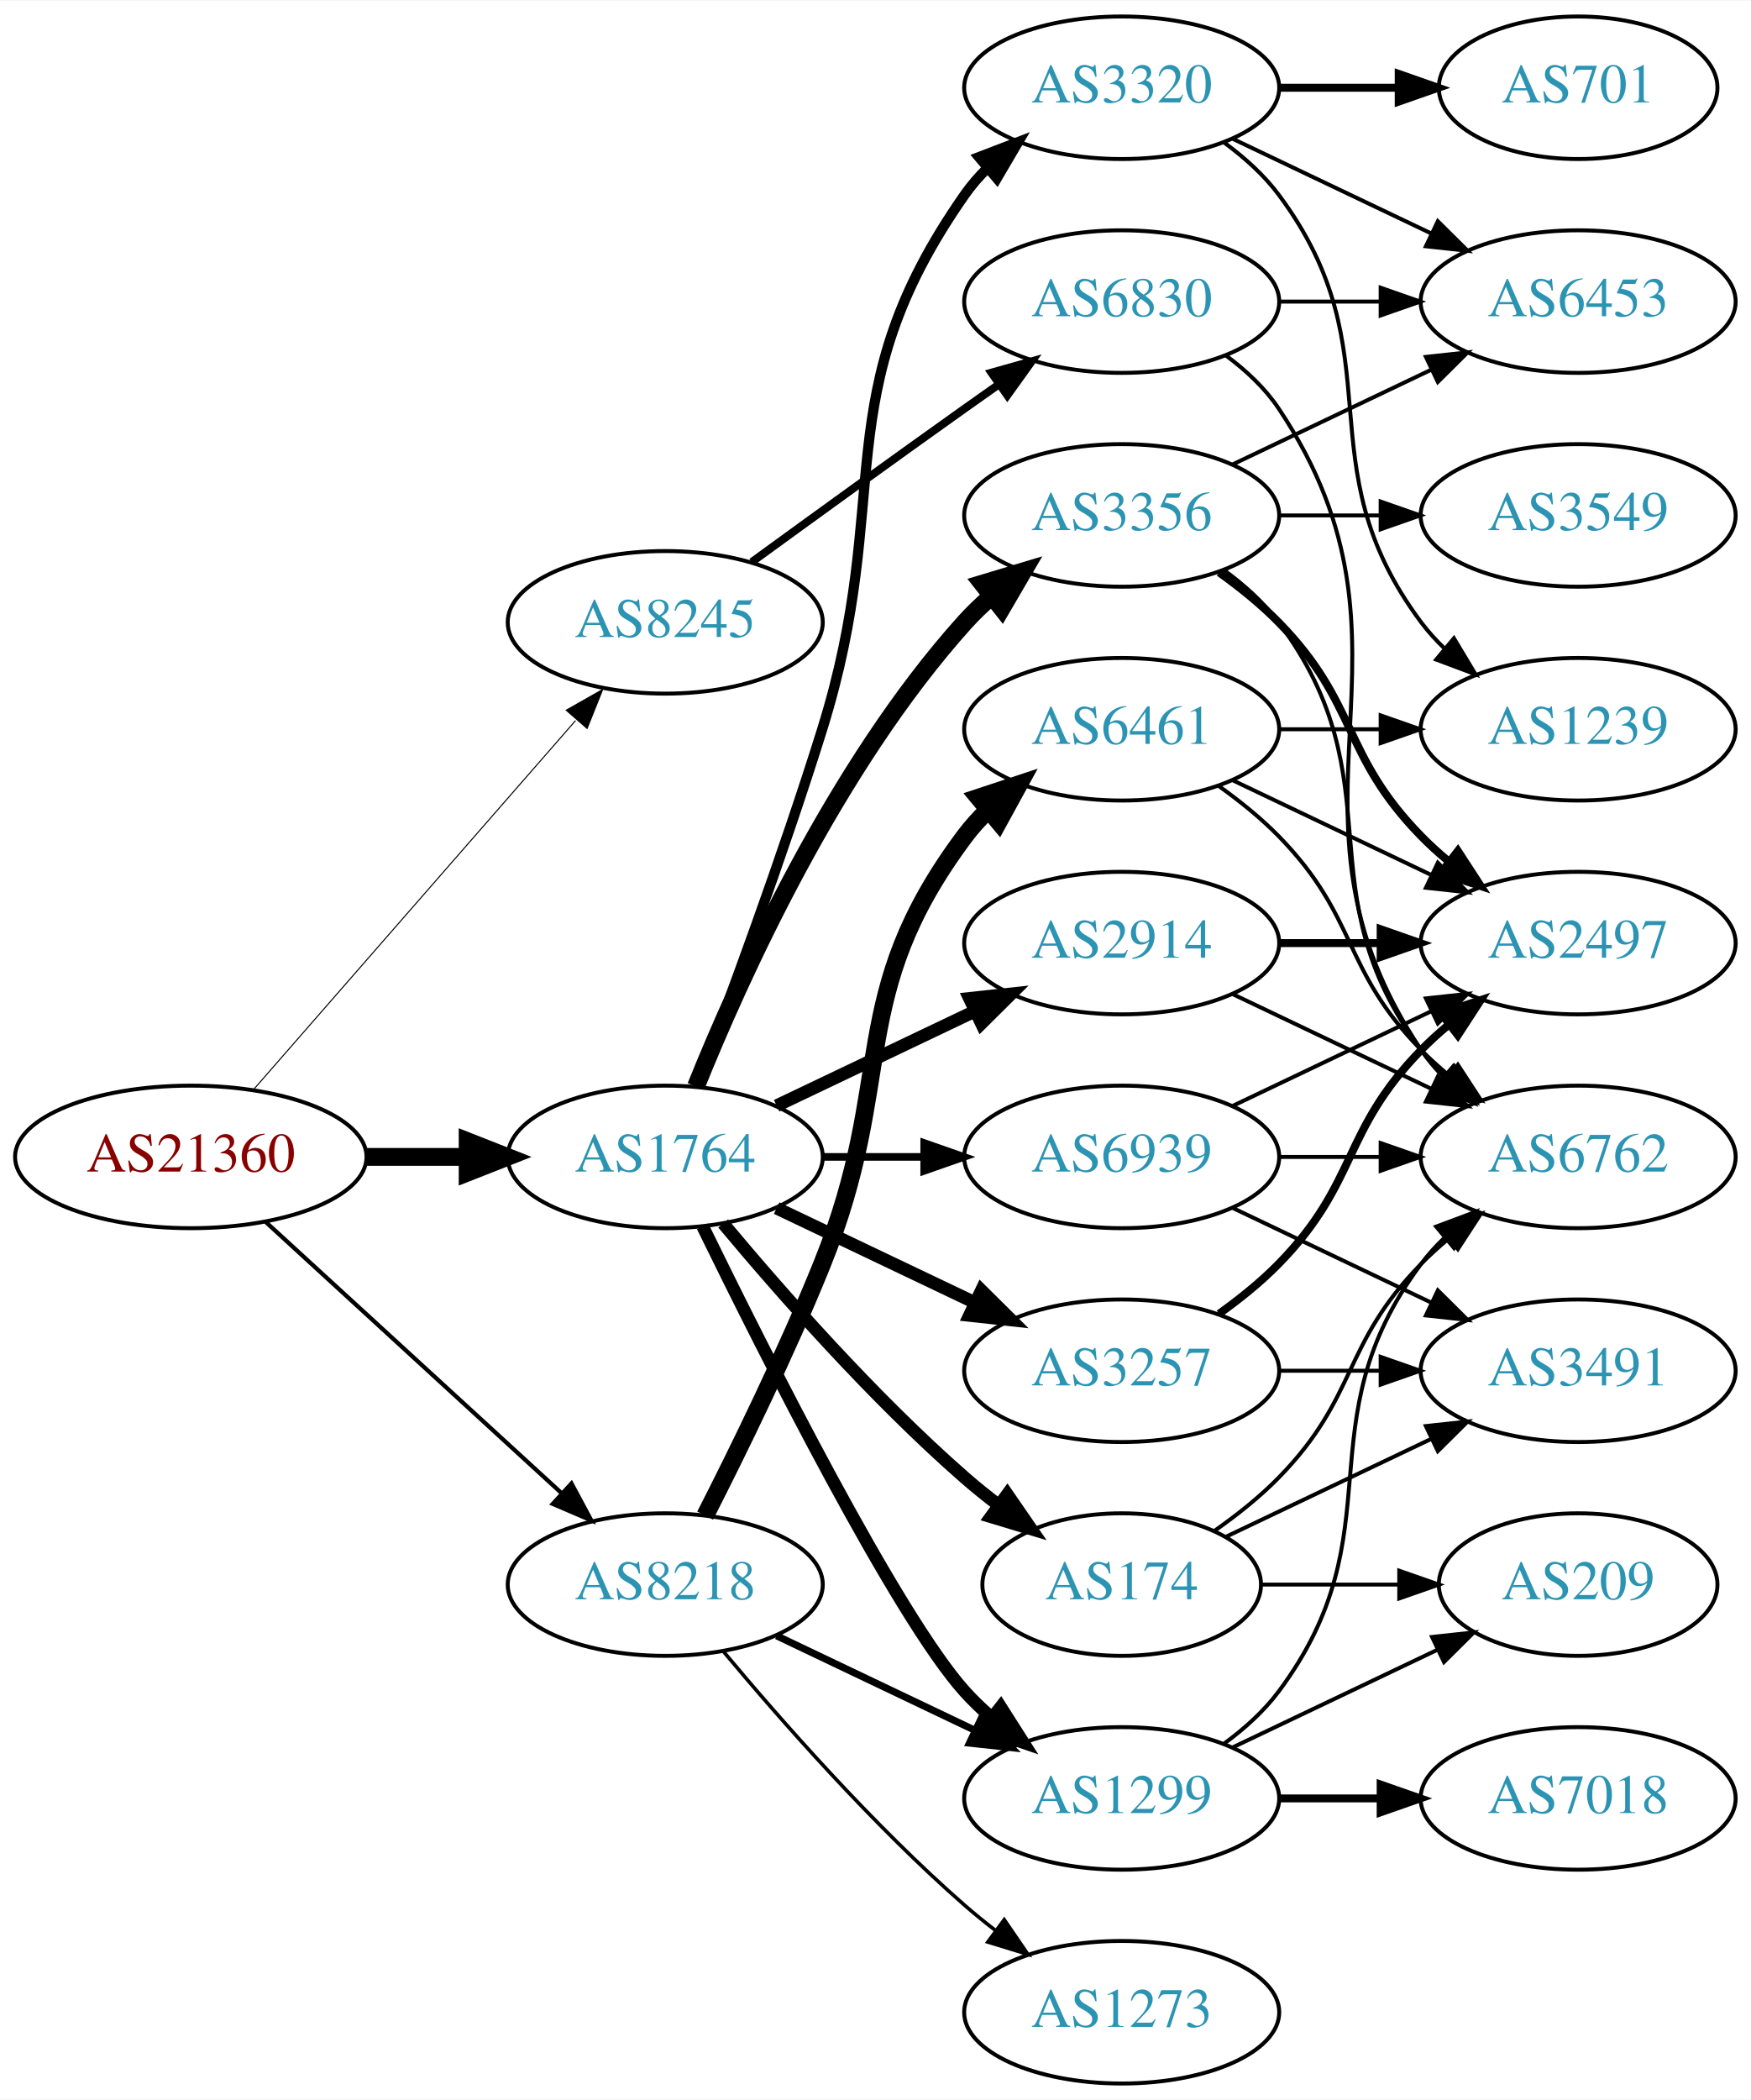
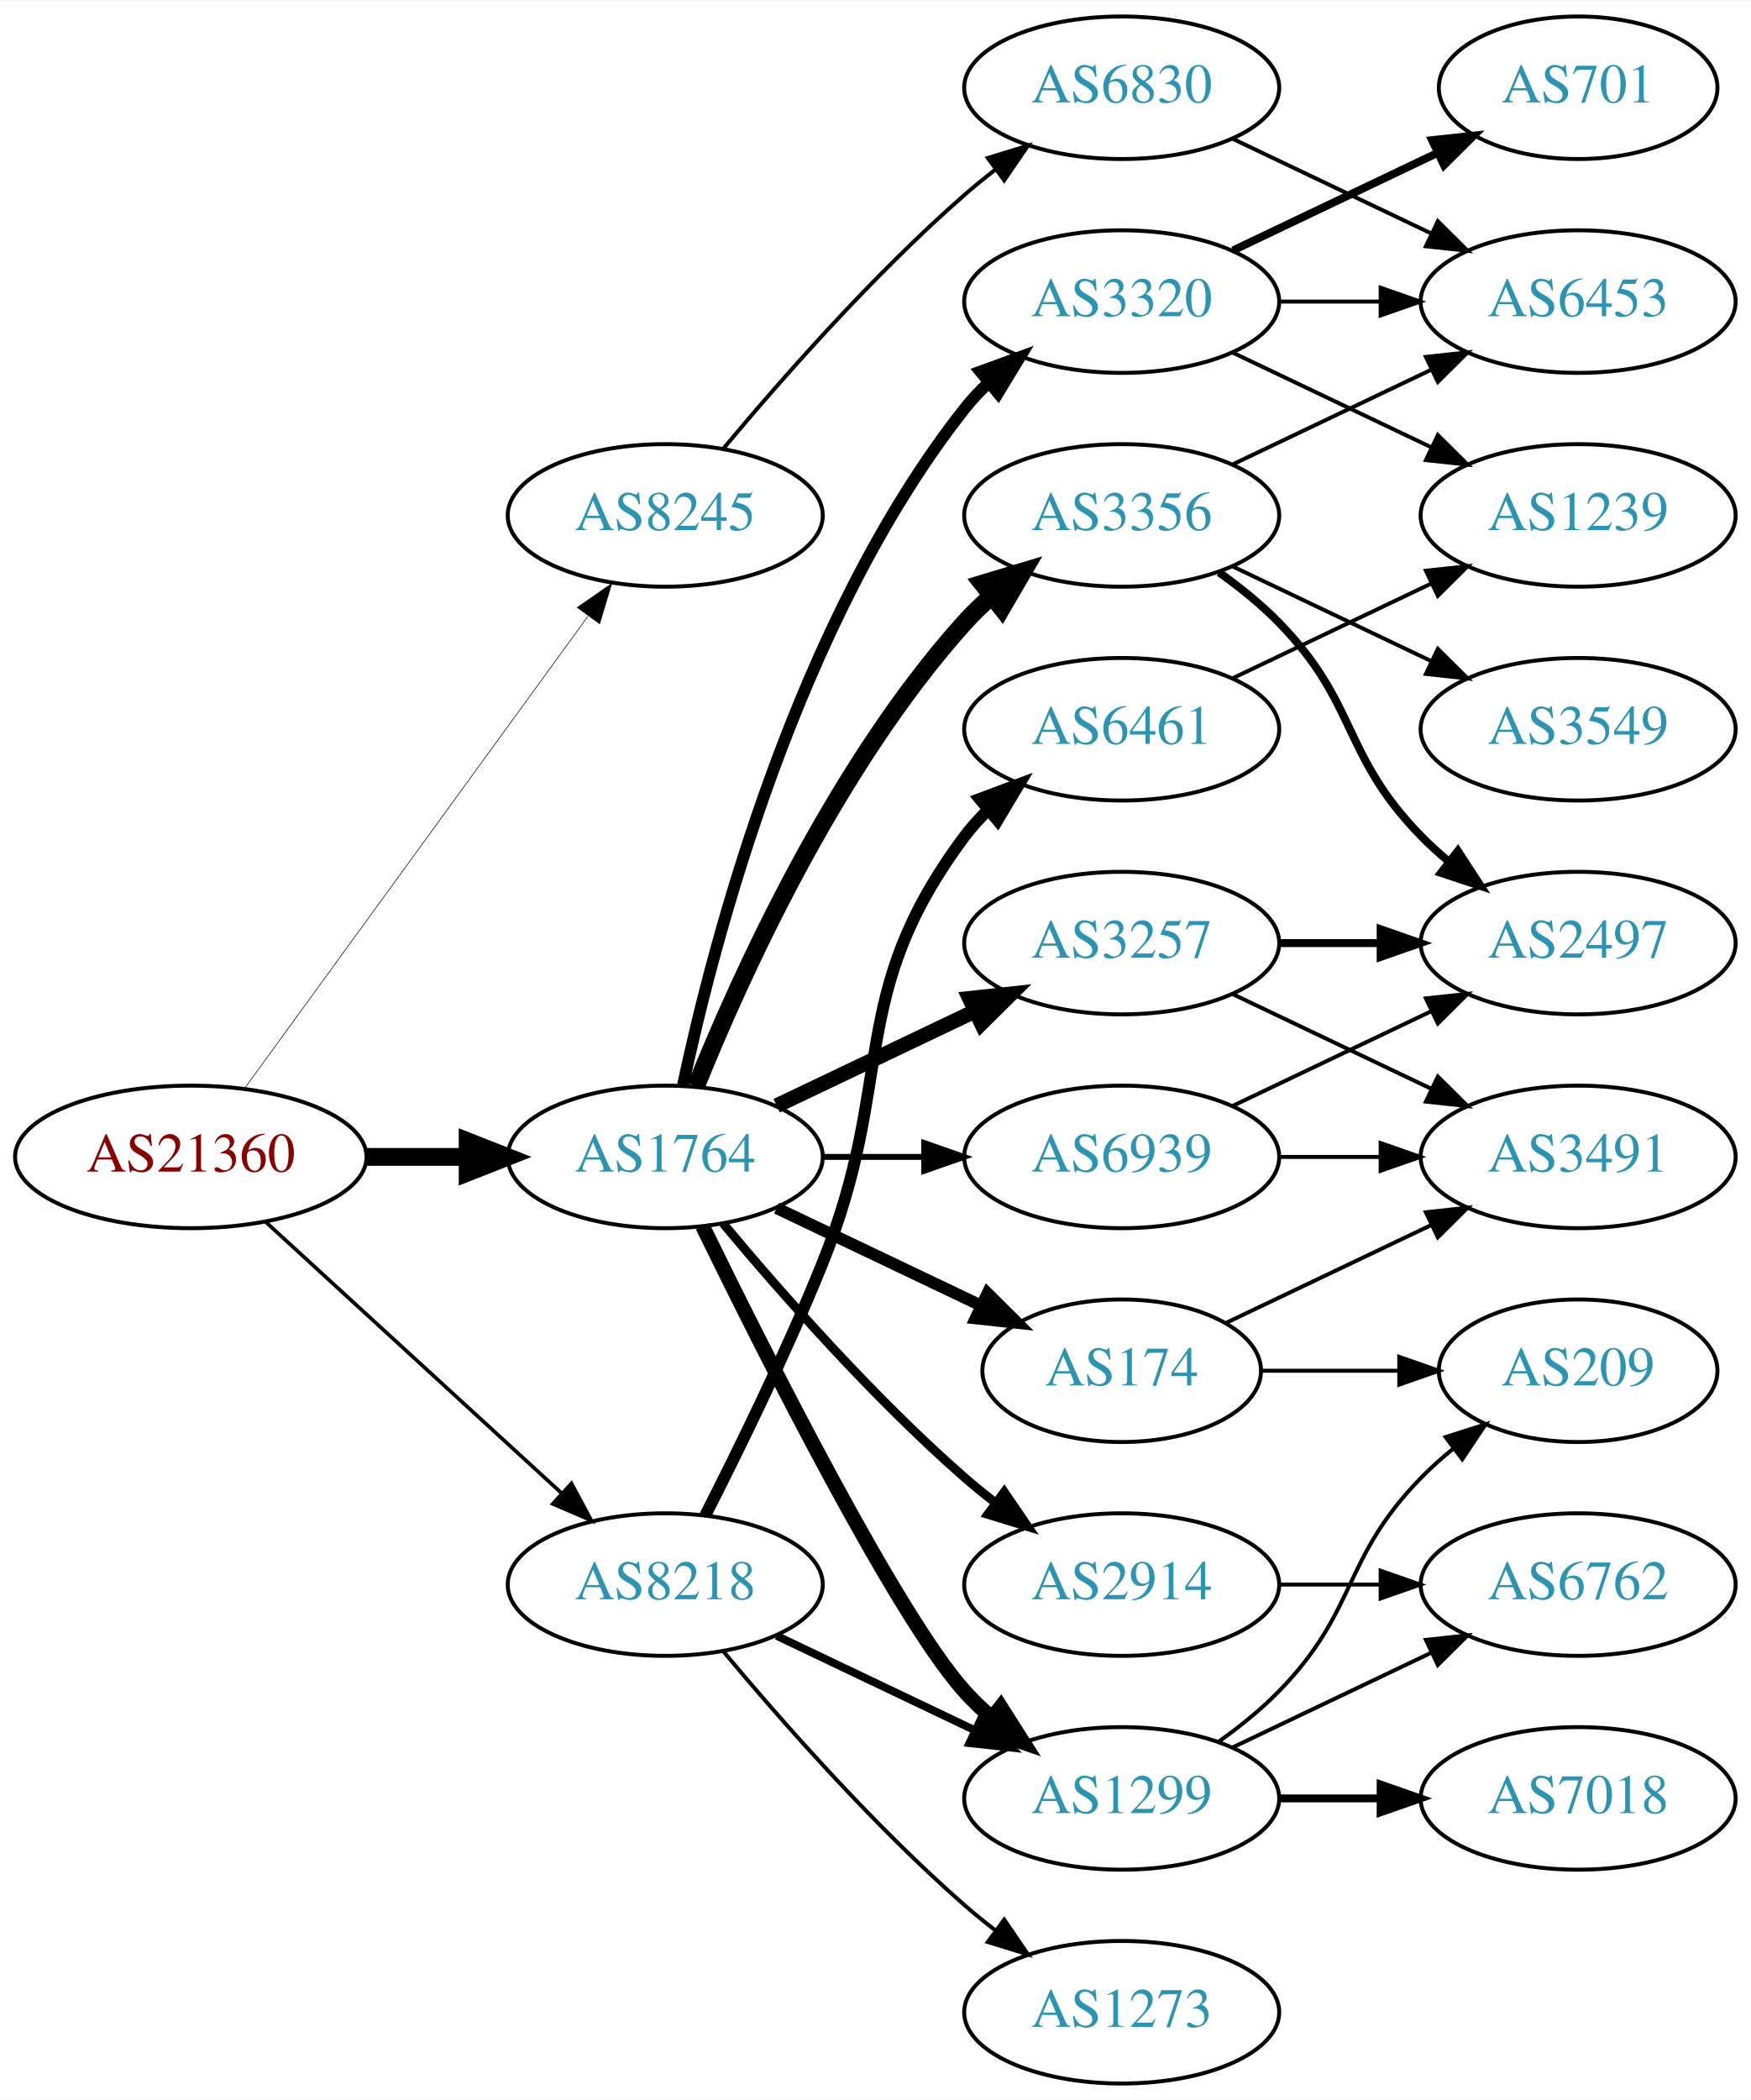
<svg xmlns="http://www.w3.org/2000/svg" xmlns:xlink="http://www.w3.org/1999/xlink" width="442pt" height="530pt" viewBox="0.00 0.00 442.27 530.00">
  <g id="graph0" class="graph" transform="scale(1 1) rotate(0) translate(4 526)">
    <polygon fill="white" stroke="none" points="-4,4 -4,-526 438.271,-526 438.271,4 -4,4" />
    <g id="node1" class="node">
      <g id="a_node1">
        <a xlink:href="/asn/21360" xlink:title="AS21360 ~ Horneckgasse 8 [AT]">
          <ellipse fill="#ffffff" stroke="black" cx="44.196" cy="-234" rx="44.393" ry="18" />
          <text text-anchor="middle" x="44.196" y="-230.3" font-family="Times,serif" font-size="14.00" fill="#880000">AS21360</text>
        </a>
      </g>
    </g>
    <g id="node2" class="node">
      <g id="a_node2">
        <a xlink:href="/asn/1764" xlink:title="AS1764 ~ NEXTLAYER-AS [AT]">
          <ellipse fill="#ffffff" stroke="black" cx="164.039" cy="-234" rx="39.794" ry="18" />
          <text text-anchor="middle" x="164.039" y="-230.3" font-family="Times,serif" font-size="14.00" fill="#2c94b3">AS1764</text>
        </a>
      </g>
    </g>
    <g id="edge1" class="edge">
      <path fill="none" stroke="black" stroke-width="4.5" d="M88.407,-234C96.72,-234 105.482,-234 113.965,-234" />
      <polygon fill="black" stroke="black" stroke-width="4.5" points="114.123,-237.938 124.123,-234 114.123,-230.063 114.123,-237.938" />
    </g>
    <g id="node3" class="node">
      <g id="a_node3">
        <a xlink:href="/asn/8218" xlink:title="AS8218 ~ legacy Neotelecoms [FR]">
          <ellipse fill="#ffffff" stroke="black" cx="164.039" cy="-126" rx="39.794" ry="18" />
          <text text-anchor="middle" x="164.039" y="-122.3" font-family="Times,serif" font-size="14.00" fill="#2c94b3">AS8218</text>
        </a>
      </g>
    </g>
    <g id="edge2" class="edge">
-       <path fill="none" stroke="black" stroke-width="1.059" d="M63.094,-217.597C83.022,-199.333 115.38,-169.678 137.857,-149.079" />
-       <polygon fill="black" stroke="black" stroke-width="1.059" points="140.351,-151.54 145.359,-142.203 135.622,-146.38 140.351,-151.54" />
+       <path fill="none" stroke="black" stroke-width="0.931" d="M63.094,-217.597C83.022,-199.333 115.38,-169.678 137.857,-149.079" />
+       <polygon fill="black" stroke="black" stroke-width="0.931" points="140.351,-151.54 145.359,-142.203 135.622,-146.38 140.351,-151.54" />
    </g>
    <g id="node4" class="node">
      <g id="a_node4">
        <a xlink:href="/asn/8245" xlink:title="AS8245 ~ Video-Broadcast GmbH [AT]">
-           <ellipse fill="#ffffff" stroke="black" cx="164.039" cy="-369" rx="39.794" ry="18" />
-           <text text-anchor="middle" x="164.039" y="-365.3" font-family="Times,serif" font-size="14.00" fill="#2c94b3">AS8245</text>
+           <ellipse fill="#ffffff" stroke="black" cx="164.039" cy="-396" rx="39.794" ry="18" />
+           <text text-anchor="middle" x="164.039" y="-392.3" font-family="Times,serif" font-size="14.00" fill="#2c94b3">AS8245</text>
        </a>
      </g>
    </g>
    <g id="edge3" class="edge">
-       <path fill="none" stroke="black" stroke-width="0.265" d="M60.121,-251.098C80.663,-274.631 117.782,-317.155 141.379,-344.187" />
-       <polygon fill="black" stroke="black" stroke-width="0.265" points="139.022,-346.809 148.235,-352.041 144.296,-342.206 139.022,-346.809" />
+       <path fill="none" stroke="black" stroke-width="0.155" d="M57.807,-251.337C78.628,-279.96 120.29,-337.233 144.479,-370.486" />
+       <polygon fill="black" stroke="black" stroke-width="0.155" points="141.805,-372.76 150.518,-378.788 147.466,-368.642 141.805,-372.76" />
    </g>
    <g id="node5" class="node">
      <g id="a_node5">
-         <a xlink:href="/asn/174" xlink:title="AS174 ~ Cogent Communications [US]">
-           <ellipse fill="#ffffff" stroke="black" cx="279.332" cy="-126" rx="35.194" ry="18" />
-           <text text-anchor="middle" x="279.332" y="-122.3" font-family="Times,serif" font-size="14.00" fill="#2c94b3">AS174</text>
+         <a xlink:href="/asn/3257" xlink:title="AS3257 ~ GTT [DE]">
+           <ellipse fill="#ffffff" stroke="black" cx="279.332" cy="-288" rx="39.794" ry="18" />
+           <text text-anchor="middle" x="279.332" y="-284.3" font-family="Times,serif" font-size="14.00" fill="#2c94b3">AS3257</text>
        </a>
      </g>
    </g>
    <g id="edge4" class="edge">
-       <path fill="none" stroke="black" stroke-width="3.214" d="M178.669,-217.183C192.951,-200.071 216.498,-173.255 239.685,-153 242.355,-150.668 245.228,-148.352 248.158,-146.114" />
-       <polygon fill="black" stroke="black" stroke-width="3.214" points="250.436,-148.784 256.449,-140.061 246.309,-143.13 250.436,-148.784" />
+       <path fill="none" stroke="black" stroke-width="3.75" d="M192.175,-246.934C207.169,-254.081 225.99,-263.052 242.213,-270.785" />
+       <polygon fill="black" stroke="black" stroke-width="3.75" points="240.884,-274.028 251.417,-275.171 243.895,-267.709 240.884,-274.028" />
    </g>
    <g id="node6" class="node">
      <g id="a_node6">
        <a xlink:href="/asn/2914" xlink:title="AS2914 ~ NTT America, Inc. [US]">
-           <ellipse fill="#ffffff" stroke="black" cx="279.332" cy="-288" rx="39.794" ry="18" />
-           <text text-anchor="middle" x="279.332" y="-284.3" font-family="Times,serif" font-size="14.00" fill="#2c94b3">AS2914</text>
+           <ellipse fill="#ffffff" stroke="black" cx="279.332" cy="-126" rx="39.794" ry="18" />
+           <text text-anchor="middle" x="279.332" y="-122.3" font-family="Times,serif" font-size="14.00" fill="#2c94b3">AS2914</text>
        </a>
      </g>
    </g>
    <g id="edge5" class="edge">
-       <path fill="none" stroke="black" stroke-width="3.214" d="M192.175,-246.934C207.169,-254.081 225.99,-263.052 242.213,-270.785" />
-       <polygon fill="black" stroke="black" stroke-width="3.214" points="240.884,-274.028 251.417,-275.171 243.895,-267.709 240.884,-274.028" />
+       <path fill="none" stroke="black" stroke-width="2.25" d="M178.669,-217.183C192.951,-200.071 216.498,-173.255 239.685,-153 242.151,-150.846 244.789,-148.706 247.487,-146.628" />
+       <polygon fill="black" stroke="black" stroke-width="2.25" points="249.66,-149.375 255.641,-140.63 245.512,-143.736 249.66,-149.375" />
    </g>
    <g id="node7" class="node">
      <g id="a_node7">
+         <a xlink:href="/asn/1299" xlink:title="AS1299 ~ Telia Carrier [EU]">
+           <ellipse fill="#ffffff" stroke="black" cx="279.332" cy="-72" rx="39.794" ry="18" />
+           <text text-anchor="middle" x="279.332" y="-68.3" font-family="Times,serif" font-size="14.00" fill="#2c94b3">AS1299</text>
+         </a>
+       </g>
+     </g>
+     <g id="edge6" class="edge">
+       <path fill="none" stroke="black" stroke-width="3.75" d="M173.476,-216.489C189.095,-184.491 222.481,-118.107 239.685,-99 241.688,-96.776 243.906,-94.637 246.239,-92.603" />
+       <polygon fill="black" stroke="black" stroke-width="3.75" points="248.769,-95.065 254.458,-86.127 244.437,-89.567 248.769,-95.065" />
+     </g>
+     <g id="node8" class="node">
+       <g id="a_node8">
+         <a xlink:href="/asn/174" xlink:title="AS174 ~ Cogent Communications [US]">
+           <ellipse fill="#ffffff" stroke="black" cx="279.332" cy="-180" rx="35.194" ry="18" />
+           <text text-anchor="middle" x="279.332" y="-176.3" font-family="Times,serif" font-size="14.00" fill="#2c94b3">AS174</text>
+         </a>
+       </g>
+     </g>
+     <g id="edge7" class="edge">
+       <path fill="none" stroke="black" stroke-width="3" d="M192.175,-221.066C207.607,-213.71 227.092,-204.423 243.628,-196.541" />
+       <polygon fill="black" stroke="black" stroke-width="3" points="245.448,-199.551 252.969,-192.089 242.436,-193.232 245.448,-199.551" />
+     </g>
+     <g id="node9" class="node">
+       <g id="a_node9">
        <a xlink:href="/asn/3356" xlink:title="AS3356 ~ Level 3 Parent, LLC [US]">
          <ellipse fill="#ffffff" stroke="black" cx="279.332" cy="-396" rx="39.794" ry="18" />
          <text text-anchor="middle" x="279.332" y="-392.3" font-family="Times,serif" font-size="14.00" fill="#2c94b3">AS3356</text>
        </a>
      </g>
    </g>
-     <g id="edge6" class="edge">
+     <g id="edge8" class="edge">
      <path fill="none" stroke="black" stroke-width="4.5" d="M171.786,-251.787C182.837,-279.243 206.891,-332.578 239.685,-369 241.688,-371.224 243.906,-373.363 246.239,-375.397" />
      <polygon fill="black" stroke="black" stroke-width="4.5" points="244.166,-378.777 254.458,-381.873 249.04,-372.591 244.166,-378.777" />
    </g>
-     <g id="node8" class="node">
-       <g id="a_node8">
-         <a xlink:href="/asn/3257" xlink:title="AS3257 ~ GTT [DE]">
-           <ellipse fill="#ffffff" stroke="black" cx="279.332" cy="-180" rx="39.794" ry="18" />
-           <text text-anchor="middle" x="279.332" y="-176.3" font-family="Times,serif" font-size="14.00" fill="#2c94b3">AS3257</text>
-         </a>
-       </g>
-     </g>
-     <g id="edge7" class="edge">
-       <path fill="none" stroke="black" stroke-width="3.214" d="M192.175,-221.066C207.169,-213.919 225.99,-204.948 242.213,-197.215" />
-       <polygon fill="black" stroke="black" stroke-width="3.214" points="243.895,-200.291 251.417,-192.829 240.884,-193.972 243.895,-200.291" />
-     </g>
-     <g id="node9" class="node">
-       <g id="a_node9">
-         <a xlink:href="/asn/3320" xlink:title="AS3320 ~ DTAG [DE]">
-           <ellipse fill="#ffffff" stroke="black" cx="279.332" cy="-504" rx="39.794" ry="18" />
-           <text text-anchor="middle" x="279.332" y="-500.3" font-family="Times,serif" font-size="14.00" fill="#2c94b3">AS3320</text>
-         </a>
-       </g>
-     </g>
-     <g id="edge8" class="edge">
-       <path fill="none" stroke="black" stroke-width="2.571" d="M171.926,-251.809C180.036,-273.094 193.671,-309.869 203.685,-342 222.162,-401.284 204.072,-426.131 239.685,-477 241.357,-479.389 243.313,-481.635 245.44,-483.733" />
-       <polygon fill="black" stroke="black" stroke-width="2.571" points="243.28,-486.49 253.172,-490.284 247.804,-481.149 243.28,-486.49" />
-     </g>
    <g id="node10" class="node">
      <g id="a_node10">
-         <a xlink:href="/asn/1299" xlink:title="AS1299 ~ Telia Carrier [EU]">
-           <ellipse fill="#ffffff" stroke="black" cx="279.332" cy="-72" rx="39.794" ry="18" />
-           <text text-anchor="middle" x="279.332" y="-68.3" font-family="Times,serif" font-size="14.00" fill="#2c94b3">AS1299</text>
+         <a xlink:href="/asn/3320" xlink:title="AS3320 ~ DTAG [DE]">
+           <ellipse fill="#ffffff" stroke="black" cx="279.332" cy="-450" rx="39.794" ry="18" />
+           <text text-anchor="middle" x="279.332" y="-446.3" font-family="Times,serif" font-size="14.00" fill="#2c94b3">AS3320</text>
        </a>
      </g>
    </g>
    <g id="edge9" class="edge">
-       <path fill="none" stroke="black" stroke-width="3.214" d="M173.476,-216.489C189.095,-184.491 222.481,-118.107 239.685,-99 241.688,-96.776 243.906,-94.637 246.239,-92.603" />
-       <polygon fill="black" stroke="black" stroke-width="3.214" points="248.769,-95.065 254.458,-86.127 244.437,-89.567 248.769,-95.065" />
+       <path fill="none" stroke="black" stroke-width="3" d="M168.529,-252.16C176.16,-288.03 197.152,-369.155 239.685,-423 241.493,-425.288 243.545,-427.462 245.74,-429.51" />
+       <polygon fill="black" stroke="black" stroke-width="3" points="243.651,-432.323 253.6,-435.966 248.094,-426.914 243.651,-432.323" />
    </g>
    <g id="node11" class="node">
      <g id="a_node11">
        <a xlink:href="/asn/6939" xlink:title="AS6939 ~ Hurricane Electric LLC [US]">
          <ellipse fill="#ffffff" stroke="black" cx="279.332" cy="-234" rx="39.794" ry="18" />
          <text text-anchor="middle" x="279.332" y="-230.3" font-family="Times,serif" font-size="14.00" fill="#2c94b3">AS6939</text>
        </a>
      </g>
    </g>
    <g id="edge10" class="edge">
-       <path fill="none" stroke="black" stroke-width="1.929" d="M203.711,-234C211.914,-234 220.678,-234 229.21,-234" />
-       <polygon fill="black" stroke="black" stroke-width="1.929" points="229.449,-237.5 239.449,-234 229.449,-230.5 229.449,-237.5" />
-     </g>
-     <g id="edge29" class="edge">
-       <path fill="none" stroke="black" stroke-width="1.8" d="M192.175,-113.066C207.169,-105.919 225.99,-96.948 242.213,-89.215" />
-       <polygon fill="black" stroke="black" stroke-width="1.8" points="243.895,-92.291 251.417,-84.829 240.884,-85.972 243.895,-92.291" />
+       <path fill="none" stroke="black" stroke-width="1.5" d="M203.711,-234C211.914,-234 220.678,-234 229.21,-234" />
+       <polygon fill="black" stroke="black" stroke-width="1.5" points="229.449,-237.5 239.449,-234 229.449,-230.5 229.449,-237.5" />
+     </g>
+     <g id="edge27" class="edge">
+       <path fill="none" stroke="black" stroke-width="2" d="M192.175,-113.066C207.169,-105.919 225.99,-96.948 242.213,-89.215" />
+       <polygon fill="black" stroke="black" stroke-width="2" points="243.895,-92.291 251.417,-84.829 240.884,-85.972 243.895,-92.291" />
    </g>
    <g id="node21" class="node">
      <g id="a_node21">
        <a xlink:href="/asn/6461" xlink:title="AS6461 ~ Zayo Bandwidth [US]">
          <ellipse fill="#ffffff" stroke="black" cx="279.332" cy="-342" rx="39.794" ry="18" />
          <text text-anchor="middle" x="279.332" y="-338.3" font-family="Times,serif" font-size="14.00" fill="#2c94b3">AS6461</text>
        </a>
      </g>
    </g>
-     <g id="edge28" class="edge">
-       <path fill="none" stroke="black" stroke-width="4.5" d="M174.119,-143.417C182.388,-159.634 194.65,-184.603 203.685,-207 222.615,-253.922 209.414,-274.458 239.685,-315 241.43,-317.336 243.437,-319.545 245.6,-321.617" />
-       <polygon fill="black" stroke="black" stroke-width="4.5" points="243.198,-324.741 253.401,-328.118 248.24,-318.691 243.198,-324.741" />
+     <g id="edge25" class="edge">
+       <path fill="none" stroke="black" stroke-width="3" d="M174.119,-143.417C182.388,-159.634 194.65,-184.603 203.685,-207 222.615,-253.922 209.414,-274.458 239.685,-315 241.43,-317.336 243.437,-319.545 245.6,-321.617" />
+       <polygon fill="black" stroke="black" stroke-width="3" points="243.478,-324.405 253.401,-328.118 247.96,-319.027 243.478,-324.405" />
    </g>
    <g id="node22" class="node">
      <g id="a_node22">
        <a xlink:href="/asn/1273" xlink:title="AS1273 ~ Vodafone Group PLC [EU]">
          <ellipse fill="#ffffff" stroke="black" cx="279.332" cy="-18" rx="39.794" ry="18" />
          <text text-anchor="middle" x="279.332" y="-14.3" font-family="Times,serif" font-size="14.00" fill="#2c94b3">AS1273</text>
        </a>
      </g>
    </g>
-     <g id="edge30" class="edge">
-       <path fill="none" stroke="black" stroke-width="0.9" d="M178.669,-109.183C192.951,-92.071 216.498,-65.255 239.685,-45 242.151,-42.846 244.789,-40.706 247.487,-38.628" />
-       <polygon fill="black" stroke="black" stroke-width="0.9" points="249.66,-41.375 255.641,-32.63 245.512,-35.736 249.66,-41.375" />
+     <g id="edge26" class="edge">
+       <path fill="none" stroke="black" d="M178.669,-109.183C192.951,-92.071 216.498,-65.255 239.685,-45 242.151,-42.846 244.789,-40.706 247.487,-38.628" />
+       <polygon fill="black" stroke="black" points="249.66,-41.375 255.641,-32.63 245.512,-35.736 249.66,-41.375" />
    </g>
    <g id="node23" class="node">
      <g id="a_node23">
        <a xlink:href="/asn/6830" xlink:title="AS6830 ~ LGI-UPC [AT]">
-           <ellipse fill="#ffffff" stroke="black" cx="279.332" cy="-450" rx="39.794" ry="18" />
-           <text text-anchor="middle" x="279.332" y="-446.3" font-family="Times,serif" font-size="14.00" fill="#2c94b3">AS6830</text>
-         </a>
-       </g>
-     </g>
-     <g id="edge34" class="edge">
-       <path fill="none" stroke="black" stroke-width="2" d="M185.887,-384.222C200.821,-395.091 221.435,-410.025 239.685,-423 242.506,-425.005 245.449,-427.085 248.397,-429.159" />
-       <polygon fill="black" stroke="black" stroke-width="2" points="246.424,-432.05 256.621,-434.926 250.443,-426.319 246.424,-432.05" />
-     </g>
-     <g id="node12" class="node">
-       <g id="a_node12">
-         <a xlink:href="/asn/3491" xlink:title="AS3491 ~ PCCW Global, Inc. [US]">
-           <ellipse fill="#ffffff" stroke="black" cx="394.625" cy="-180" rx="39.794" ry="18" />
-           <text text-anchor="middle" x="394.625" y="-176.3" font-family="Times,serif" font-size="14.00" fill="#2c94b3">AS3491</text>
-         </a>
-       </g>
-     </g>
-     <g id="edge22" class="edge">
-       <path fill="none" stroke="black" d="M305.757,-138.119C321.059,-145.413 340.783,-154.814 357.665,-162.86" />
-       <polygon fill="black" stroke="black" points="356.172,-166.026 366.705,-167.169 359.184,-159.707 356.172,-166.026" />
-     </g>
-     <g id="node14" class="node">
-       <g id="a_node14">
-         <a xlink:href="/asn/6762" xlink:title="AS6762 ~ TELECOM ITALIA SPARKLE S.p.A. [IT]">
-           <ellipse fill="#ffffff" stroke="black" cx="394.625" cy="-234" rx="39.794" ry="18" />
-           <text text-anchor="middle" x="394.625" y="-230.3" font-family="Times,serif" font-size="14.00" fill="#2c94b3">AS6762</text>
-         </a>
-       </g>
-     </g>
-     <g id="edge23" class="edge">
-       <path fill="none" stroke="black" d="M302.714,-139.532C308.356,-143.49 314.17,-148.086 318.978,-153 339.151,-173.617 334.806,-186.383 354.978,-207 357.071,-209.139 359.354,-211.218 361.731,-213.21" />
-       <polygon fill="black" stroke="black" points="359.974,-216.275 370.031,-219.611 364.249,-210.732 359.974,-216.275" />
-     </g>
-     <g id="node19" class="node">
-       <g id="a_node19">
-         <a xlink:href="/asn/209" xlink:title="AS209 ~ CenturyLink Communications, LLC [US]">
-           <ellipse fill="#ffffff" stroke="black" cx="394.625" cy="-126" rx="35.194" ry="18" />
-           <text text-anchor="middle" x="394.625" y="-122.3" font-family="Times,serif" font-size="14.00" fill="#2c94b3">AS209</text>
-         </a>
-       </g>
-     </g>
-     <g id="edge24" class="edge">
-       <path fill="none" stroke="black" d="M314.631,-126C325.501,-126 337.678,-126 349.156,-126" />
-       <polygon fill="black" stroke="black" points="349.442,-129.5 359.442,-126 349.442,-122.5 349.442,-129.5" />
-     </g>
-     <g id="node13" class="node">
-       <g id="a_node13">
+           <ellipse fill="#ffffff" stroke="black" cx="279.332" cy="-504" rx="39.794" ry="18" />
+           <text text-anchor="middle" x="279.332" y="-500.3" font-family="Times,serif" font-size="14.00" fill="#2c94b3">AS6830</text>
+         </a>
+       </g>
+     </g>
+     <g id="edge29" class="edge">
+       <path fill="none" stroke="black" d="M178.669,-412.817C192.951,-429.929 216.498,-456.745 239.685,-477 242.151,-479.154 244.789,-481.294 247.487,-483.372" />
+       <polygon fill="black" stroke="black" points="245.512,-486.264 255.641,-489.37 249.66,-480.625 245.512,-486.264" />
+     </g>
+     <g id="node15" class="node">
+       <g id="a_node15">
        <a xlink:href="/asn/2497" xlink:title="AS2497 ~ Internet Initiative Japan Inc. [JP]">
          <ellipse fill="#ffffff" stroke="black" cx="394.625" cy="-288" rx="39.794" ry="18" />
          <text text-anchor="middle" x="394.625" y="-284.3" font-family="Times,serif" font-size="14.00" fill="#2c94b3">AS2497</text>
        </a>
      </g>
    </g>
-     <g id="edge13" class="edge">
+     <g id="edge22" class="edge">
      <path fill="none" stroke="black" stroke-width="2" d="M319.004,-288C327.207,-288 335.971,-288 344.503,-288" />
      <polygon fill="black" stroke="black" stroke-width="2" points="344.742,-291.5 354.742,-288 344.742,-284.5 344.742,-291.5" />
    </g>
-     <g id="edge14" class="edge">
+     <g id="node20" class="node">
+       <g id="a_node20">
+         <a xlink:href="/asn/3491" xlink:title="AS3491 ~ PCCW Global, Inc. [US]">
+           <ellipse fill="#ffffff" stroke="black" cx="394.625" cy="-234" rx="39.794" ry="18" />
+           <text text-anchor="middle" x="394.625" y="-230.3" font-family="Times,serif" font-size="14.00" fill="#2c94b3">AS3491</text>
+         </a>
+       </g>
+     </g>
+     <g id="edge21" class="edge">
      <path fill="none" stroke="black" d="M307.468,-275.066C322.462,-267.919 341.283,-258.948 357.506,-251.215" />
      <polygon fill="black" stroke="black" points="359.188,-254.291 366.71,-246.829 356.177,-247.972 359.188,-254.291" />
    </g>
-     <g id="edge19" class="edge">
+     <g id="node13" class="node">
+       <g id="a_node13">
+         <a xlink:href="/asn/6762" xlink:title="AS6762 ~ TELECOM ITALIA SPARKLE S.p.A. [IT]">
+           <ellipse fill="#ffffff" stroke="black" cx="394.625" cy="-126" rx="39.794" ry="18" />
+           <text text-anchor="middle" x="394.625" y="-122.3" font-family="Times,serif" font-size="14.00" fill="#2c94b3">AS6762</text>
+         </a>
+       </g>
+     </g>
+     <g id="edge17" class="edge">
+       <path fill="none" stroke="black" d="M319.004,-126C327.207,-126 335.971,-126 344.503,-126" />
+       <polygon fill="black" stroke="black" points="344.742,-129.5 354.742,-126 344.742,-122.5 344.742,-129.5" />
+     </g>
+     <g id="node12" class="node">
+       <g id="a_node12">
+         <a xlink:href="/asn/7018" xlink:title="AS7018 ~ AT&amp;T Services, Inc. [US]">
+           <ellipse fill="#ffffff" stroke="black" cx="394.625" cy="-72" rx="39.794" ry="18" />
+           <text text-anchor="middle" x="394.625" y="-68.3" font-family="Times,serif" font-size="14.00" fill="#2c94b3">AS7018</text>
+         </a>
+       </g>
+     </g>
+     <g id="edge11" class="edge">
+       <path fill="none" stroke="black" stroke-width="2" d="M319.004,-72C327.207,-72 335.971,-72 344.503,-72" />
+       <polygon fill="black" stroke="black" stroke-width="2" points="344.742,-75.5 354.742,-72 344.742,-68.5 344.742,-75.5" />
+     </g>
+     <g id="edge12" class="edge">
+       <path fill="none" stroke="black" d="M307.468,-84.934C322.462,-92.081 341.283,-101.052 357.506,-108.785" />
+       <polygon fill="black" stroke="black" points="356.177,-112.028 366.71,-113.171 359.188,-105.709 356.177,-112.028" />
+     </g>
+     <g id="node14" class="node">
+       <g id="a_node14">
+         <a xlink:href="/asn/209" xlink:title="AS209 ~ CenturyLink Communications, LLC [US]">
+           <ellipse fill="#ffffff" stroke="black" cx="394.625" cy="-180" rx="35.194" ry="18" />
+           <text text-anchor="middle" x="394.625" y="-176.3" font-family="Times,serif" font-size="14.00" fill="#2c94b3">AS209</text>
+         </a>
+       </g>
+     </g>
+     <g id="edge13" class="edge">
+       <path fill="none" stroke="black" d="M303.926,-86.389C309.182,-90.148 314.513,-94.437 318.978,-99 339.151,-119.617 334.806,-132.383 354.978,-153 357.457,-155.534 360.204,-157.983 363.056,-160.304" />
+       <polygon fill="black" stroke="black" points="361.148,-163.248 371.242,-166.468 365.359,-157.657 361.148,-163.248" />
+     </g>
+     <g id="edge24" class="edge">
+       <path fill="none" stroke="black" d="M314.631,-180C325.501,-180 337.678,-180 349.156,-180" />
+       <polygon fill="black" stroke="black" points="349.442,-183.5 359.442,-180 349.442,-176.5 349.442,-183.5" />
+     </g>
+     <g id="edge23" class="edge">
+       <path fill="none" stroke="black" d="M305.757,-192.119C321.059,-199.413 340.783,-208.814 357.665,-216.86" />
+       <polygon fill="black" stroke="black" points="356.172,-220.026 366.705,-221.169 359.184,-213.707 356.172,-220.026" />
+     </g>
+     <g id="edge14" class="edge">
      <path fill="none" stroke="black" stroke-width="2" d="M303.926,-381.611C309.182,-377.852 314.513,-373.563 318.978,-369 339.151,-348.383 334.806,-335.617 354.978,-315 357.071,-312.861 359.354,-310.782 361.731,-308.79" />
      <polygon fill="black" stroke="black" stroke-width="2" points="364.249,-311.268 370.031,-302.389 359.974,-305.725 364.249,-311.268" />
    </g>
-     <g id="edge21" class="edge">
-       <path fill="none" stroke="black" d="M305.262,-382.118C310.338,-378.389 315.256,-373.984 318.978,-369 349.249,-328.458 324.707,-301.542 354.978,-261 356.723,-258.664 358.73,-256.455 360.893,-254.383" />
-       <polygon fill="black" stroke="black" points="363.253,-256.973 368.694,-247.882 358.771,-251.595 363.253,-256.973" />
+     <g id="node16" class="node">
+       <g id="a_node16">
+         <a xlink:href="/asn/3549" xlink:title="AS3549 ~ Level 3 Parent, LLC [US]">
+           <ellipse fill="#ffffff" stroke="black" cx="394.625" cy="-342" rx="39.794" ry="18" />
+           <text text-anchor="middle" x="394.625" y="-338.3" font-family="Times,serif" font-size="14.00" fill="#2c94b3">AS3549</text>
+         </a>
+       </g>
+     </g>
+     <g id="edge15" class="edge">
+       <path fill="none" stroke="black" d="M307.468,-383.066C322.462,-375.919 341.283,-366.948 357.506,-359.215" />
+       <polygon fill="black" stroke="black" points="359.188,-362.291 366.71,-354.829 356.177,-355.972 359.188,-362.291" />
    </g>
    <g id="node17" class="node">
      <g id="a_node17">
        <a xlink:href="/asn/6453" xlink:title="AS6453 ~ TATA COMMUNICATIONS (AMERICA) INC [US]">
          <ellipse fill="#ffffff" stroke="black" cx="394.625" cy="-450" rx="39.794" ry="18" />
          <text text-anchor="middle" x="394.625" y="-446.3" font-family="Times,serif" font-size="14.00" fill="#2c94b3">AS6453</text>
        </a>
      </g>
    </g>
-     <g id="edge18" class="edge">
+     <g id="edge16" class="edge">
      <path fill="none" stroke="black" d="M307.468,-408.934C322.462,-416.081 341.283,-425.052 357.506,-432.785" />
      <polygon fill="black" stroke="black" points="356.177,-436.028 366.71,-437.171 359.188,-429.709 356.177,-436.028" />
    </g>
+     <g id="edge20" class="edge">
+       <path fill="none" stroke="black" d="M319.004,-450C327.207,-450 335.971,-450 344.503,-450" />
+       <polygon fill="black" stroke="black" points="344.742,-453.5 354.742,-450 344.742,-446.5 344.742,-453.5" />
+     </g>
    <g id="node18" class="node">
      <g id="a_node18">
-         <a xlink:href="/asn/3549" xlink:title="AS3549 ~ Level 3 Parent, LLC [US]">
-           <ellipse fill="#ffffff" stroke="black" cx="394.625" cy="-396" rx="39.794" ry="18" />
-           <text text-anchor="middle" x="394.625" y="-392.3" font-family="Times,serif" font-size="14.00" fill="#2c94b3">AS3549</text>
-         </a>
-       </g>
-     </g>
-     <g id="edge20" class="edge">
-       <path fill="none" stroke="black" d="M319.004,-396C327.207,-396 335.971,-396 344.503,-396" />
-       <polygon fill="black" stroke="black" points="344.742,-399.5 354.742,-396 344.742,-392.5 344.742,-399.5" />
-     </g>
-     <g id="edge11" class="edge">
-       <path fill="none" stroke="black" d="M319.004,-180C327.207,-180 335.971,-180 344.503,-180" />
-       <polygon fill="black" stroke="black" points="344.742,-183.5 354.742,-180 344.742,-176.5 344.742,-183.5" />
-     </g>
-     <g id="edge12" class="edge">
-       <path fill="none" stroke="black" stroke-width="2" d="M303.926,-194.389C309.182,-198.148 314.513,-202.437 318.978,-207 339.151,-227.617 334.806,-240.383 354.978,-261 357.071,-263.139 359.354,-265.218 361.731,-267.21" />
-       <polygon fill="black" stroke="black" stroke-width="2" points="359.974,-270.275 370.031,-273.611 364.249,-264.732 359.974,-270.275" />
-     </g>
-     <g id="node15" class="node">
-       <g id="a_node15">
        <a xlink:href="/asn/701" xlink:title="AS701 ~ UUNET [US]">
          <ellipse fill="#ffffff" stroke="black" cx="394.625" cy="-504" rx="35.194" ry="18" />
          <text text-anchor="middle" x="394.625" y="-500.3" font-family="Times,serif" font-size="14.00" fill="#2c94b3">AS701</text>
        </a>
      </g>
    </g>
-     <g id="edge15" class="edge">
-       <path fill="none" stroke="black" stroke-width="2" d="M319.004,-504C328.709,-504 339.2,-504 349.163,-504" />
-       <polygon fill="black" stroke="black" stroke-width="2" points="349.299,-507.5 359.299,-504 349.299,-500.5 349.299,-507.5" />
-     </g>
-     <g id="node16" class="node">
-       <g id="a_node16">
+     <g id="edge18" class="edge">
+       <path fill="none" stroke="black" stroke-width="2" d="M307.468,-462.934C322.9,-470.29 342.385,-479.577 358.92,-487.459" />
+       <polygon fill="black" stroke="black" stroke-width="2" points="357.729,-490.768 368.262,-491.911 360.741,-484.449 357.729,-490.768" />
+     </g>
+     <g id="node19" class="node">
+       <g id="a_node19">
        <a xlink:href="/asn/1239" xlink:title="AS1239 ~ Sprint [US]">
-           <ellipse fill="#ffffff" stroke="black" cx="394.625" cy="-342" rx="39.794" ry="18" />
-           <text text-anchor="middle" x="394.625" y="-338.3" font-family="Times,serif" font-size="14.00" fill="#2c94b3">AS1239</text>
-         </a>
-       </g>
-     </g>
-     <g id="edge16" class="edge">
-       <path fill="none" stroke="black" d="M305.262,-490.118C310.338,-486.389 315.256,-481.984 318.978,-477 349.249,-436.458 324.707,-409.542 354.978,-369 356.723,-366.664 358.73,-364.455 360.893,-362.383" />
-       <polygon fill="black" stroke="black" points="363.253,-364.973 368.694,-355.882 358.771,-359.595 363.253,-364.973" />
-     </g>
-     <g id="edge17" class="edge">
+           <ellipse fill="#ffffff" stroke="black" cx="394.625" cy="-396" rx="39.794" ry="18" />
+           <text text-anchor="middle" x="394.625" y="-392.3" font-family="Times,serif" font-size="14.00" fill="#2c94b3">AS1239</text>
+         </a>
+       </g>
+     </g>
+     <g id="edge19" class="edge">
+       <path fill="none" stroke="black" d="M307.468,-437.066C322.462,-429.919 341.283,-420.948 357.506,-413.215" />
+       <polygon fill="black" stroke="black" points="359.188,-416.291 366.71,-408.829 356.177,-409.972 359.188,-416.291" />
+     </g>
+     <g id="edge31" class="edge">
+       <path fill="none" stroke="black" d="M307.468,-246.934C322.462,-254.081 341.283,-263.052 357.506,-270.785" />
+       <polygon fill="black" stroke="black" points="356.177,-274.028 366.71,-275.171 359.188,-267.709 356.177,-274.028" />
+     </g>
+     <g id="edge32" class="edge">
+       <path fill="none" stroke="black" d="M319.004,-234C327.207,-234 335.971,-234 344.503,-234" />
+       <polygon fill="black" stroke="black" points="344.742,-237.5 354.742,-234 344.742,-230.5 344.742,-237.5" />
+     </g>
+     <g id="edge28" class="edge">
+       <path fill="none" stroke="black" d="M307.468,-354.934C322.462,-362.081 341.283,-371.052 357.506,-378.785" />
+       <polygon fill="black" stroke="black" points="356.177,-382.028 366.71,-383.171 359.188,-375.709 356.177,-382.028" />
+     </g>
+     <g id="edge30" class="edge">
      <path fill="none" stroke="black" d="M307.468,-491.066C322.462,-483.919 341.283,-474.948 357.506,-467.215" />
      <polygon fill="black" stroke="black" points="359.188,-470.291 366.71,-462.829 356.177,-463.972 359.188,-470.291" />
    </g>
-     <g id="edge25" class="edge">
-       <path fill="none" stroke="black" d="M305.262,-85.882C310.338,-89.611 315.256,-94.016 318.978,-99 349.249,-139.542 324.707,-166.458 354.978,-207 356.723,-209.336 358.73,-211.545 360.893,-213.617" />
-       <polygon fill="black" stroke="black" points="358.771,-216.405 368.694,-220.118 363.253,-211.027 358.771,-216.405" />
-     </g>
-     <g id="edge27" class="edge">
-       <path fill="none" stroke="black" d="M307.468,-84.934C322.9,-92.29 342.385,-101.577 358.92,-109.459" />
-       <polygon fill="black" stroke="black" points="357.729,-112.768 368.262,-113.911 360.741,-106.449 357.729,-112.768" />
-     </g>
-     <g id="node20" class="node">
-       <g id="a_node20">
-         <a xlink:href="/asn/7018" xlink:title="AS7018 ~ AT&amp;T Services, Inc. [US]">
-           <ellipse fill="#ffffff" stroke="black" cx="394.625" cy="-72" rx="39.794" ry="18" />
-           <text text-anchor="middle" x="394.625" y="-68.3" font-family="Times,serif" font-size="14.00" fill="#2c94b3">AS7018</text>
-         </a>
-       </g>
-     </g>
-     <g id="edge26" class="edge">
-       <path fill="none" stroke="black" stroke-width="2" d="M319.004,-72C327.207,-72 335.971,-72 344.503,-72" />
-       <polygon fill="black" stroke="black" stroke-width="2" points="344.742,-75.5 354.742,-72 344.742,-68.5 344.742,-75.5" />
-     </g>
-     <g id="edge39" class="edge">
-       <path fill="none" stroke="black" d="M307.468,-221.066C322.462,-213.919 341.283,-204.948 357.506,-197.215" />
-       <polygon fill="black" stroke="black" points="359.188,-200.291 366.71,-192.829 356.177,-193.972 359.188,-200.291" />
-     </g>
-     <g id="edge37" class="edge">
-       <path fill="none" stroke="black" d="M307.468,-246.934C322.462,-254.081 341.283,-263.052 357.506,-270.785" />
-       <polygon fill="black" stroke="black" points="356.177,-274.028 366.71,-275.171 359.188,-267.709 356.177,-274.028" />
-     </g>
-     <g id="edge38" class="edge">
-       <path fill="none" stroke="black" d="M319.004,-234C327.207,-234 335.971,-234 344.503,-234" />
-       <polygon fill="black" stroke="black" points="344.742,-237.5 354.742,-234 344.742,-230.5 344.742,-237.5" />
-     </g>
-     <g id="edge31" class="edge">
-       <path fill="none" stroke="black" d="M307.468,-329.066C322.462,-321.919 341.283,-312.948 357.506,-305.215" />
-       <polygon fill="black" stroke="black" points="359.188,-308.291 366.71,-300.829 356.177,-301.972 359.188,-308.291" />
-     </g>
-     <g id="edge33" class="edge">
-       <path fill="none" stroke="black" d="M303.926,-327.611C309.182,-323.852 314.513,-319.563 318.978,-315 339.151,-294.383 334.806,-281.617 354.978,-261 357.071,-258.861 359.354,-256.782 361.731,-254.79" />
-       <polygon fill="black" stroke="black" points="364.249,-257.268 370.031,-248.389 359.974,-251.725 364.249,-257.268" />
-     </g>
-     <g id="edge32" class="edge">
-       <path fill="none" stroke="black" d="M319.004,-342C327.207,-342 335.971,-342 344.503,-342" />
-       <polygon fill="black" stroke="black" points="344.742,-345.5 354.742,-342 344.742,-338.5 344.742,-345.5" />
-     </g>
-     <g id="edge35" class="edge">
-       <path fill="none" stroke="black" d="M305.651,-436.393C310.707,-432.649 315.518,-428.169 318.978,-423 360.003,-361.706 313.954,-322.294 354.978,-261 356.6,-258.577 358.519,-256.305 360.621,-254.19" />
-       <polygon fill="black" stroke="black" points="362.988,-256.771 368.306,-247.607 358.434,-251.454 362.988,-256.771" />
-     </g>
-     <g id="edge36" class="edge">
-       <path fill="none" stroke="black" d="M319.004,-450C327.207,-450 335.971,-450 344.503,-450" />
-       <polygon fill="black" stroke="black" points="344.742,-453.5 354.742,-450 344.742,-446.5 344.742,-453.5" />
-     </g>
  </g>
</svg>
